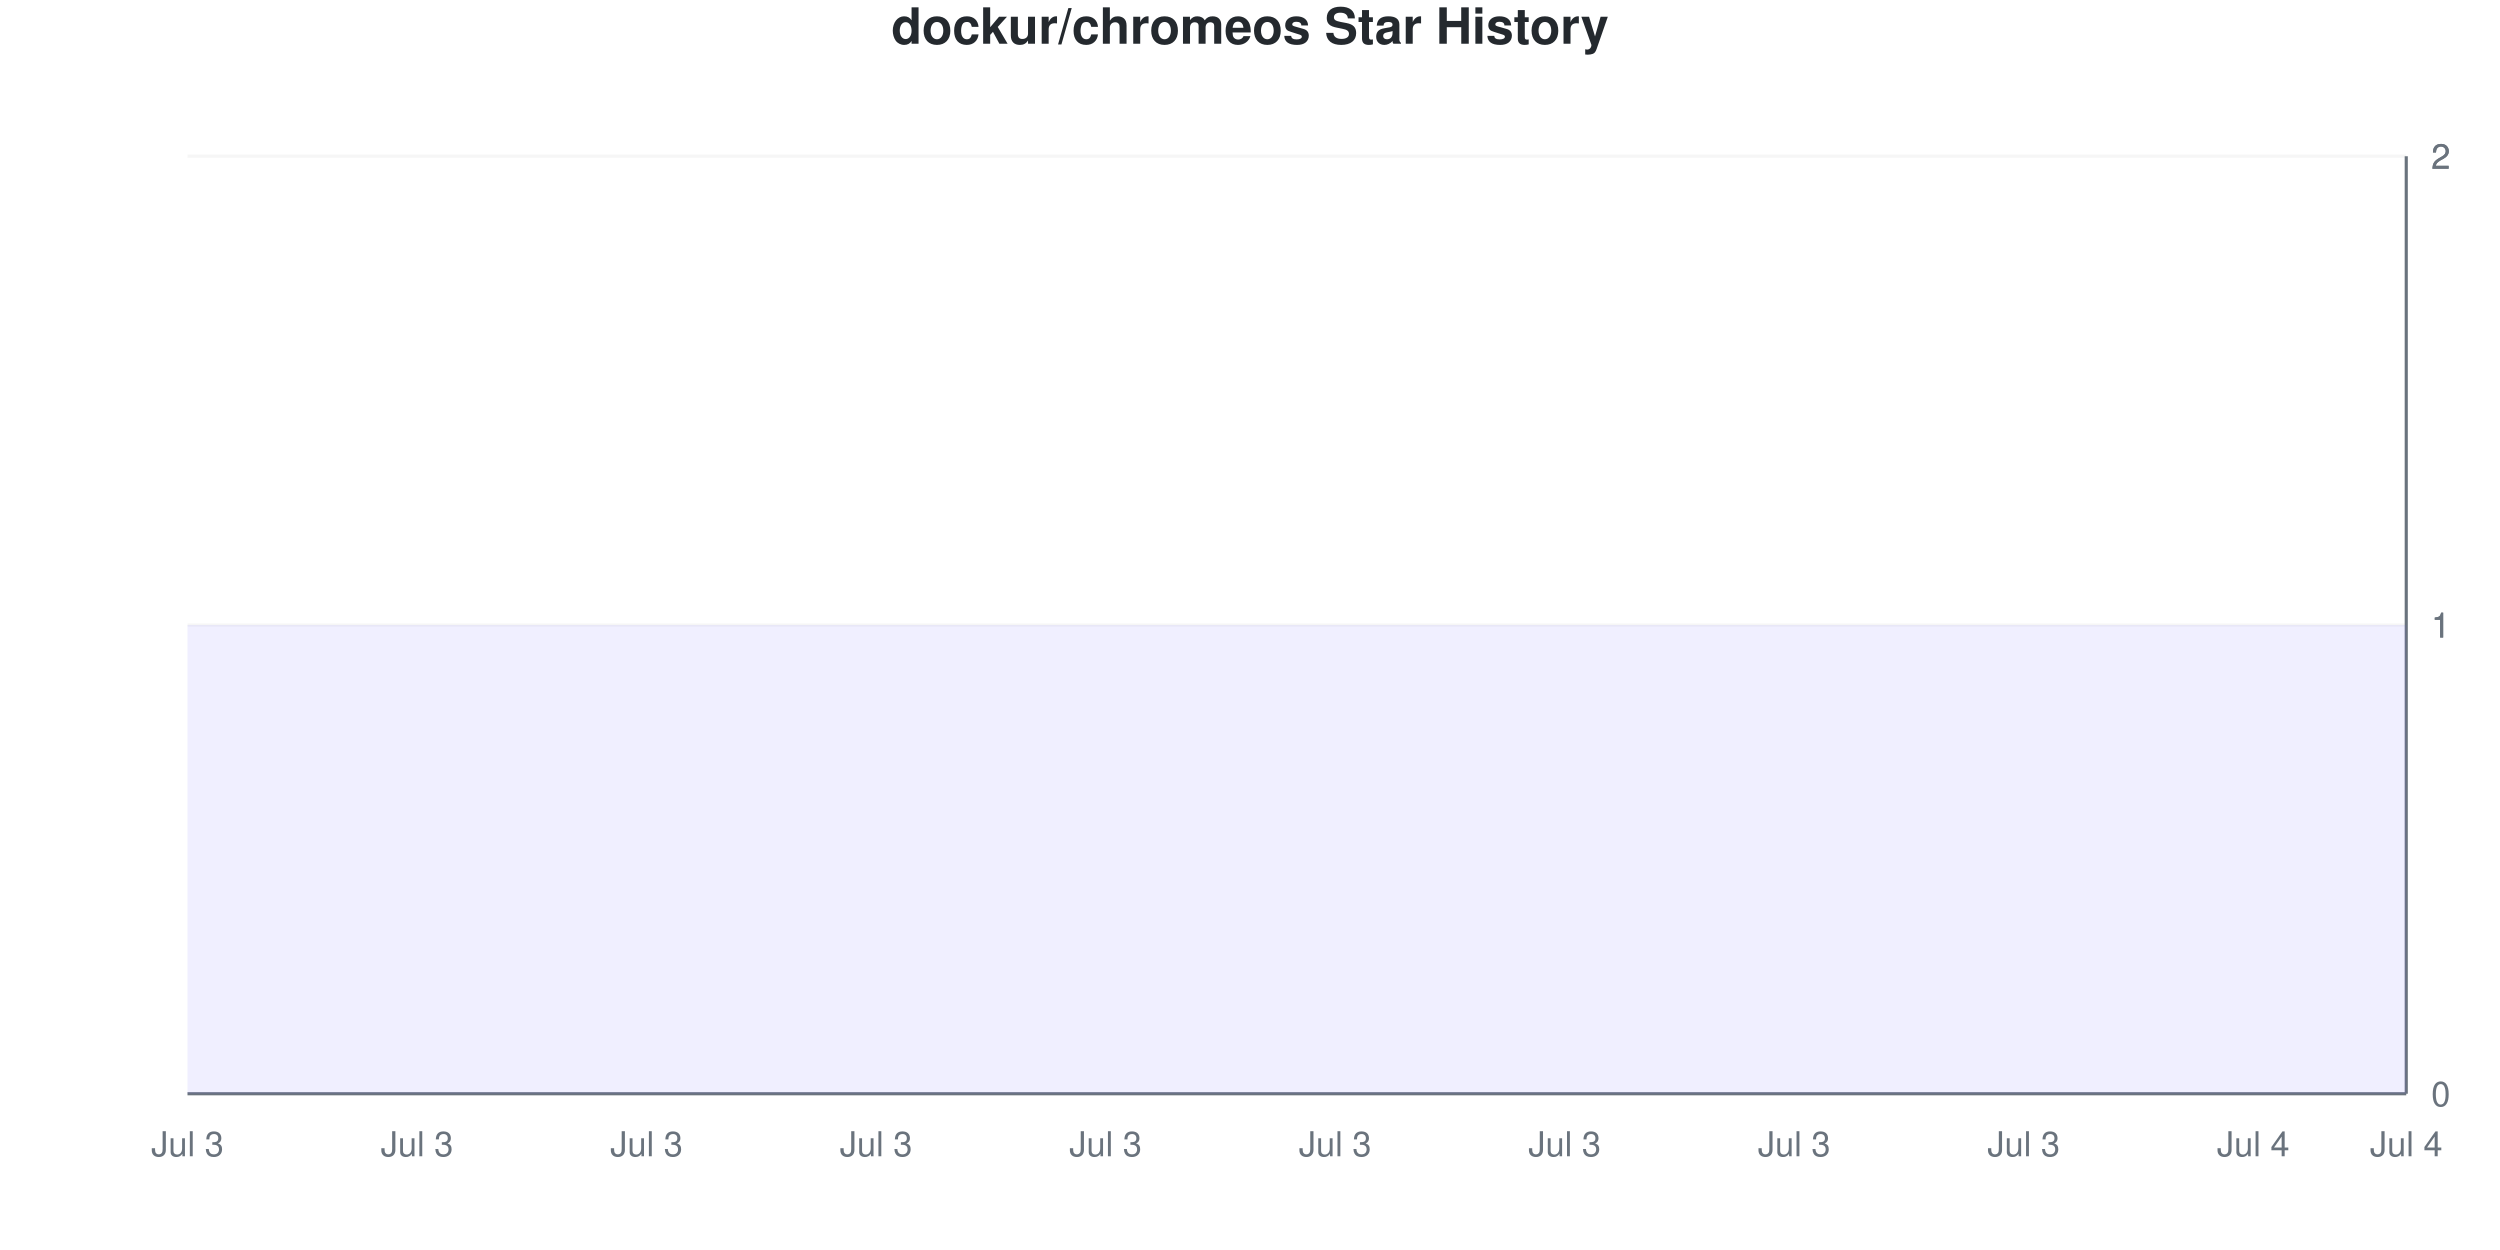
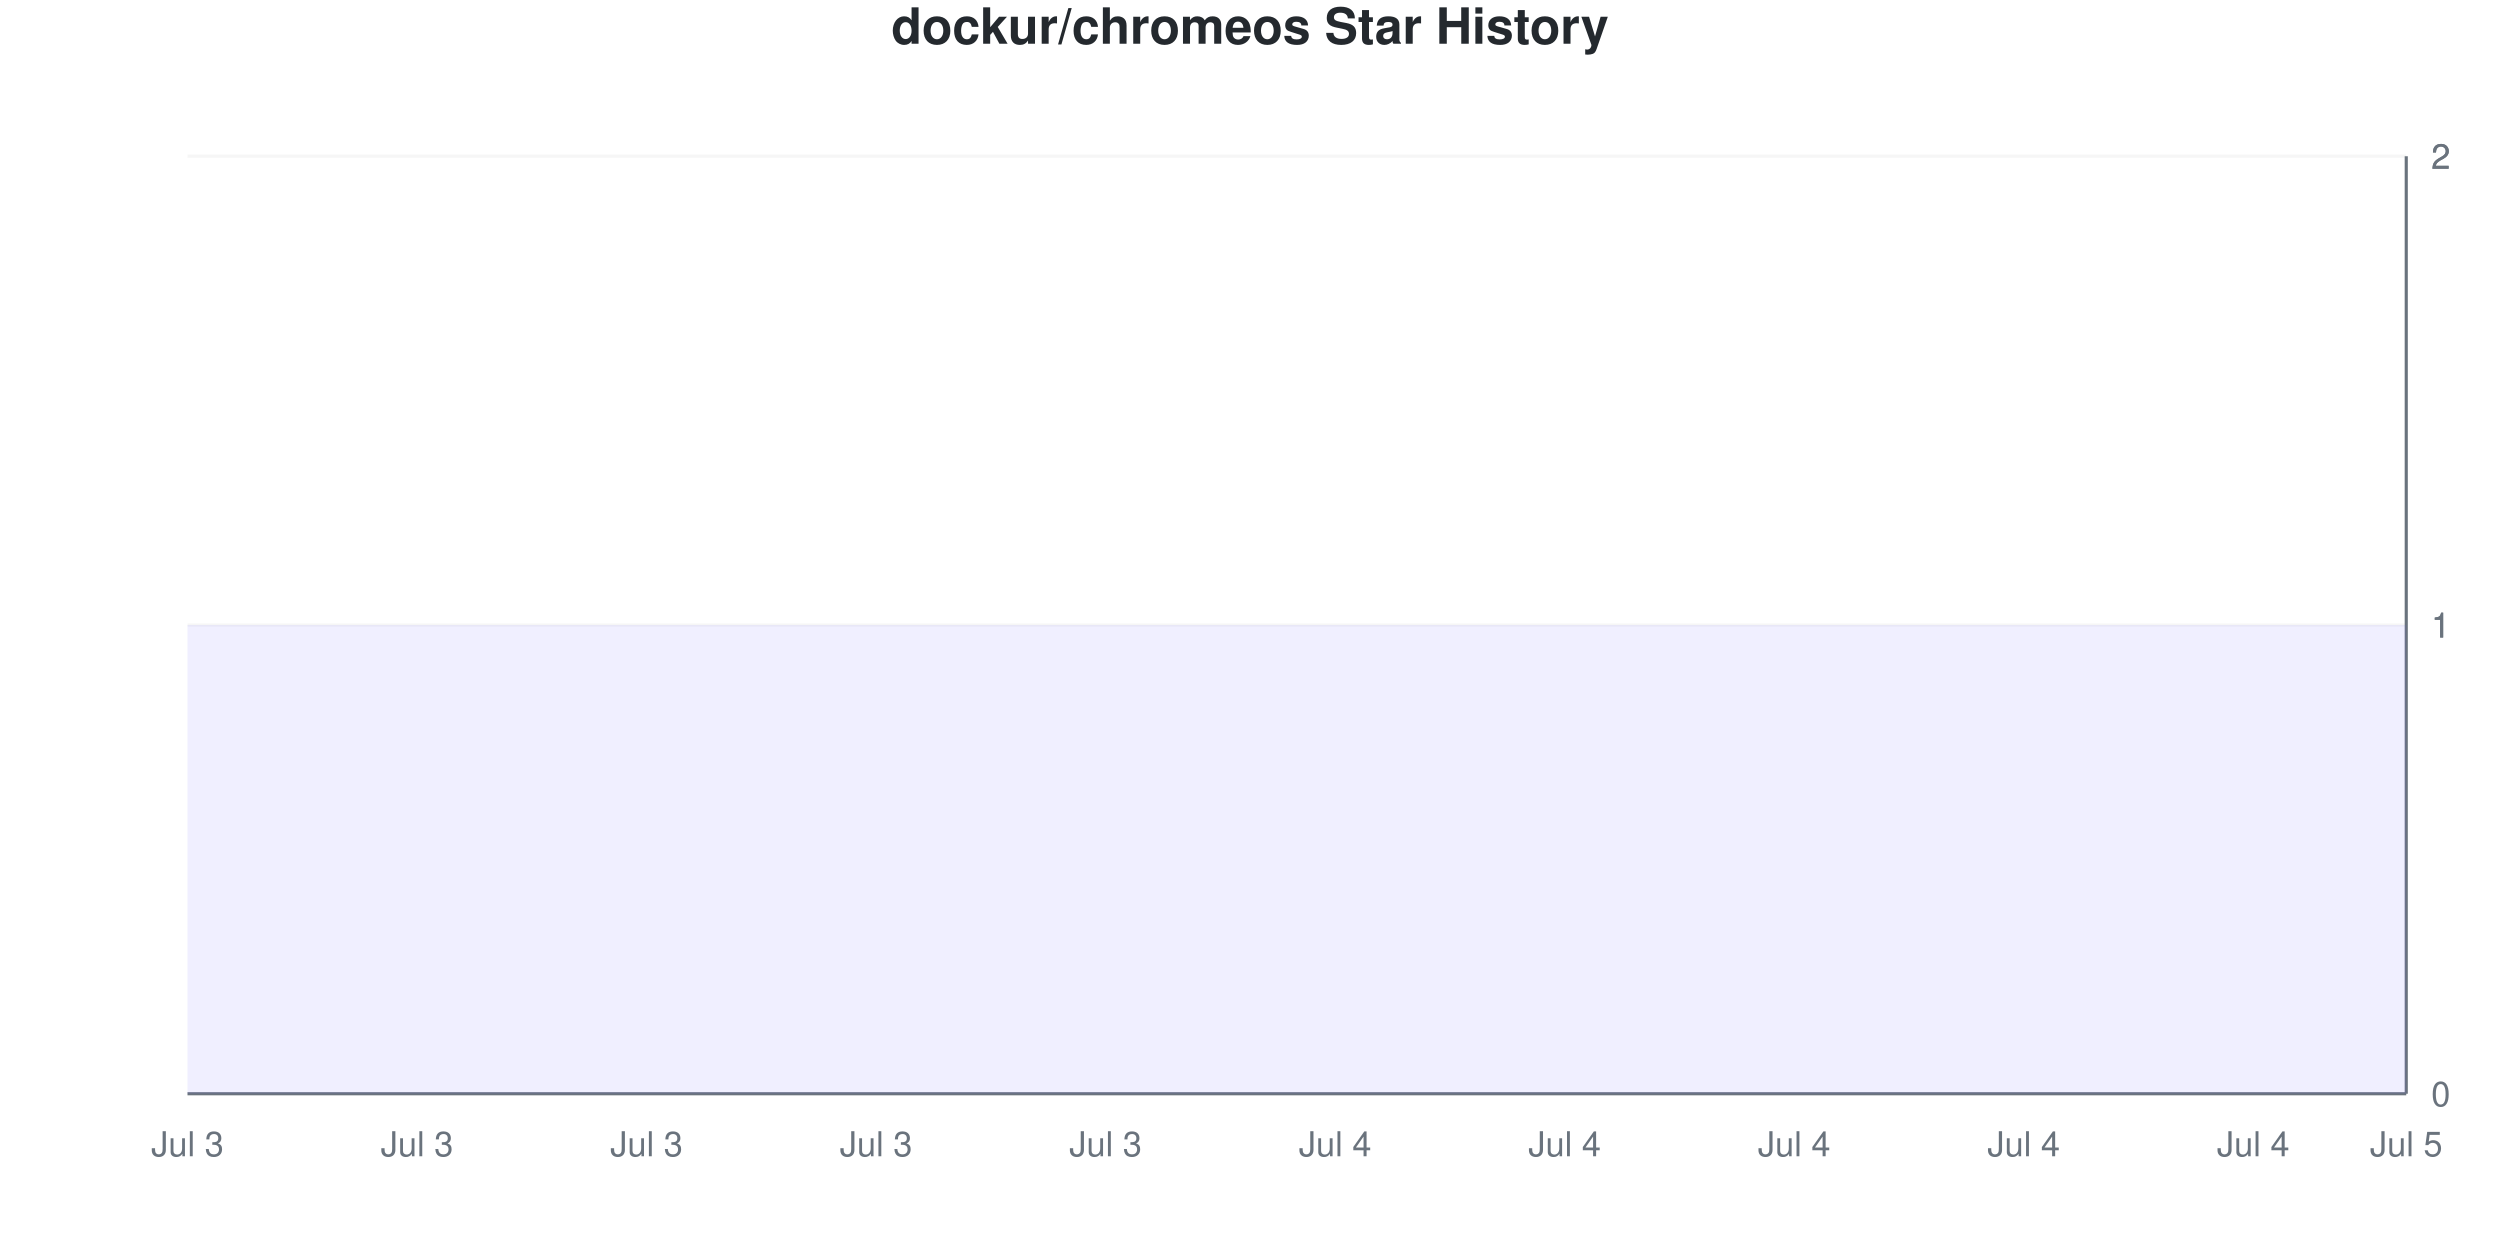
<svg xmlns="http://www.w3.org/2000/svg" viewBox="0 0 800 400" width="800" height="400">
  <style>
    @keyframes drawLine {
      to { stroke-dashoffset: 0; }
    }
    @keyframes fadeInPoint {
      from { opacity: 0; }
      to { opacity: 1; }
    }
    .data-line-0 {
      stroke-dasharray: 1290;
      stroke-dashoffset: 1290;
      animation: drawLine 2s ease-out forwards;
    }
    .data-point {
      opacity: 0;
      animation: fadeInPoint 0.5s ease-out forwards;
    }
    .chart-bg { fill: #fff; }
    .chart-text { fill: #24292e; }
    .chart-muted { fill: #6a737d; }
    .chart-grid { stroke: #eee; }
    .chart-axis { stroke: #6a737d; }
    @media (prefers-color-scheme: dark) {
      .chart-bg { fill: #0d1117; }
      .chart-text { fill: #e6edf3; }
      .chart-muted { fill: #8b949e; }
      .chart-grid { stroke: #21262d; }
      .chart-axis { stroke: #8b949e; }
    }
  </style>
  <rect width="800" height="400" class="chart-bg" />
  <text x="400" y="14" text-anchor="middle" class="chart-text" font-size="16" font-weight="bold" font-family="-apple-system, BlinkMacSystemFont, 'Segoe UI', Helvetica, Arial, sans-serif">dockur/chromeos Star History</text>
  <g class="grid">
    <line x1="60" y1="350" x2="770" y2="350" class="chart-grid" stroke-opacity="0.3" />
    <text x="778" y="354" text-anchor="start" class="chart-muted" font-size="11" font-family="-apple-system, BlinkMacSystemFont, 'Segoe UI', Helvetica, Arial, sans-serif">0</text>
    <line x1="60" y1="200" x2="770" y2="200" class="chart-grid" stroke-opacity="0.3" />
    <text x="778" y="204" text-anchor="start" class="chart-muted" font-size="11" font-family="-apple-system, BlinkMacSystemFont, 'Segoe UI', Helvetica, Arial, sans-serif">1</text>
    <line x1="60" y1="200" x2="770" y2="200" class="chart-grid" stroke-opacity="0.3" />
    <text x="778" y="204" text-anchor="start" class="chart-muted" font-size="11" font-family="-apple-system, BlinkMacSystemFont, 'Segoe UI', Helvetica, Arial, sans-serif">1</text>
    <line x1="60" y1="50" x2="770" y2="50" class="chart-grid" stroke-opacity="0.3" />
    <text x="778" y="54" text-anchor="start" class="chart-muted" font-size="11" font-family="-apple-system, BlinkMacSystemFont, 'Segoe UI', Helvetica, Arial, sans-serif">2</text>
    <line x1="60" y1="50" x2="770" y2="50" class="chart-grid" stroke-opacity="0.3" />
    <text x="778" y="54" text-anchor="start" class="chart-muted" font-size="11" font-family="-apple-system, BlinkMacSystemFont, 'Segoe UI', Helvetica, Arial, sans-serif">2</text>
  </g>
  <g class="milestones">
    
  </g>
  <g class="x-axis">
    <text x="60" y="370" text-anchor="middle" class="chart-muted" font-size="11" font-family="-apple-system, BlinkMacSystemFont, 'Segoe UI', Helvetica, Arial, sans-serif">Jul 3</text>
    <text x="133.448" y="370" text-anchor="middle" class="chart-muted" font-size="11" font-family="-apple-system, BlinkMacSystemFont, 'Segoe UI', Helvetica, Arial, sans-serif">Jul 3</text>
    <text x="206.897" y="370" text-anchor="middle" class="chart-muted" font-size="11" font-family="-apple-system, BlinkMacSystemFont, 'Segoe UI', Helvetica, Arial, sans-serif">Jul 3</text>
    <text x="280.345" y="370" text-anchor="middle" class="chart-muted" font-size="11" font-family="-apple-system, BlinkMacSystemFont, 'Segoe UI', Helvetica, Arial, sans-serif">Jul 3</text>
    <text x="353.793" y="370" text-anchor="middle" class="chart-muted" font-size="11" font-family="-apple-system, BlinkMacSystemFont, 'Segoe UI', Helvetica, Arial, sans-serif">Jul 3</text>
-     <text x="427.241" y="370" text-anchor="middle" class="chart-muted" font-size="11" font-family="-apple-system, BlinkMacSystemFont, 'Segoe UI', Helvetica, Arial, sans-serif">Jul 3</text>
-     <text x="500.69" y="370" text-anchor="middle" class="chart-muted" font-size="11" font-family="-apple-system, BlinkMacSystemFont, 'Segoe UI', Helvetica, Arial, sans-serif">Jul 3</text>
-     <text x="574.138" y="370" text-anchor="middle" class="chart-muted" font-size="11" font-family="-apple-system, BlinkMacSystemFont, 'Segoe UI', Helvetica, Arial, sans-serif">Jul 3</text>
-     <text x="647.586" y="370" text-anchor="middle" class="chart-muted" font-size="11" font-family="-apple-system, BlinkMacSystemFont, 'Segoe UI', Helvetica, Arial, sans-serif">Jul 3</text>
+     <text x="427.241" y="370" text-anchor="middle" class="chart-muted" font-size="11" font-family="-apple-system, BlinkMacSystemFont, 'Segoe UI', Helvetica, Arial, sans-serif">Jul 4</text>
+     <text x="500.69" y="370" text-anchor="middle" class="chart-muted" font-size="11" font-family="-apple-system, BlinkMacSystemFont, 'Segoe UI', Helvetica, Arial, sans-serif">Jul 4</text>
+     <text x="574.138" y="370" text-anchor="middle" class="chart-muted" font-size="11" font-family="-apple-system, BlinkMacSystemFont, 'Segoe UI', Helvetica, Arial, sans-serif">Jul 4</text>
+     <text x="647.586" y="370" text-anchor="middle" class="chart-muted" font-size="11" font-family="-apple-system, BlinkMacSystemFont, 'Segoe UI', Helvetica, Arial, sans-serif">Jul 4</text>
    <text x="721.034" y="370" text-anchor="middle" class="chart-muted" font-size="11" font-family="-apple-system, BlinkMacSystemFont, 'Segoe UI', Helvetica, Arial, sans-serif">Jul 4</text>
-     <text x="770" y="370" text-anchor="middle" class="chart-muted" font-size="11" font-family="-apple-system, BlinkMacSystemFont, 'Segoe UI', Helvetica, Arial, sans-serif">Jul 4</text>
+     <text x="770" y="370" text-anchor="middle" class="chart-muted" font-size="11" font-family="-apple-system, BlinkMacSystemFont, 'Segoe UI', Helvetica, Arial, sans-serif">Jul 5</text>
  </g>
  <line x1="770" y1="50" x2="770" y2="350" class="chart-axis" stroke-width="1" />
  <line x1="60" y1="350" x2="770" y2="350" class="chart-axis" stroke-width="1" />
  <path d="M60,350 L60,200 C68.161,200 76.322,200 84.483,200 C92.644,200 100.805,200 108.966,200 C117.126,200 125.287,200 133.448,200 C141.609,200 149.77,200 157.931,200 C166.092,200 174.253,200 182.414,200 C190.575,200 198.736,200 206.897,200 C215.057,200 223.218,200 231.379,200 C239.54,200 247.701,200 255.862,200 C264.023,200 272.184,200 280.345,200 C288.506,200 296.667,200 304.828,200 C312.989,200 321.149,200 329.31,200 C337.471,200 345.632,200 353.793,200 C361.954,200 370.115,200 378.276,200 C386.437,200 394.598,200 402.759,200 C410.92,200 419.08,200 427.241,200 C435.402,200 443.563,200 451.724,200 C459.885,200 468.046,200 476.207,200 C484.368,200 492.529,200 500.69,200 C508.851,200 517.011,200 525.172,200 C533.333,200 541.494,200 549.655,200 C557.816,200 565.977,200 574.138,200 C582.299,200 590.46,200 598.621,200 C606.782,200 614.943,200 623.103,200 C631.264,200 639.425,200 647.586,200 C655.747,200 663.908,200 672.069,200 C680.23,200 688.391,200 696.552,200 C704.713,200 712.874,200 721.034,200 C729.195,200 737.356,200 745.517,200 C753.678,200 761.839,200 770,200 L770,350 L60,350 Z" fill="#6b63ff" fill-opacity="0.1" />
  <path d="M60,350 L60,200 C68.161,200 76.322,200 84.483,200 C92.644,200 100.805,200 108.966,200 C117.126,200 125.287,200 133.448,200 C141.609,200 149.77,200 157.931,200 C166.092,200 174.253,200 182.414,200 C190.575,200 198.736,200 206.897,200 C215.057,200 223.218,200 231.379,200 C239.54,200 247.701,200 255.862,200 C264.023,200 272.184,200 280.345,200 C288.506,200 296.667,200 304.828,200 C312.989,200 321.149,200 329.31,200 C337.471,200 345.632,200 353.793,200 C361.954,200 370.115,200 378.276,200 C386.437,200 394.598,200 402.759,200 C410.92,200 419.08,200 427.241,200 C435.402,200 443.563,200 451.724,200 C459.885,200 468.046,200 476.207,200 C484.368,200 492.529,200 500.69,200 C508.851,200 517.011,200 525.172,200 C533.333,200 541.494,200 549.655,200 C557.816,200 565.977,200 574.138,200 C582.299,200 590.46,200 598.621,200 C606.782,200 614.943,200 623.103,200 C631.264,200 639.425,200 647.586,200 C655.747,200 663.908,200 672.069,200 C680.23,200 688.391,200 696.552,200 C704.713,200 712.874,200 721.034,200 C729.195,200 737.356,200 745.517,200 C753.678,200 761.839,200 770,200" fill="none" stroke="#6b63ff" stroke-width="2.5" class="data-line-0" />
  <g class="points">
    <circle cx="60" cy="200" r="4" fill="#6b63ff" class="data-point" style="animation-delay: 1.50s" />
    <circle cx="84.483" cy="200" r="4" fill="#6b63ff" class="data-point" style="animation-delay: 1.55s" />
    <circle cx="108.966" cy="200" r="4" fill="#6b63ff" class="data-point" style="animation-delay: 1.60s" />
    <circle cx="133.448" cy="200" r="4" fill="#6b63ff" class="data-point" style="animation-delay: 1.65s" />
    <circle cx="157.931" cy="200" r="4" fill="#6b63ff" class="data-point" style="animation-delay: 1.70s" />
    <circle cx="182.414" cy="200" r="4" fill="#6b63ff" class="data-point" style="animation-delay: 1.75s" />
    <circle cx="206.897" cy="200" r="4" fill="#6b63ff" class="data-point" style="animation-delay: 1.80s" />
    <circle cx="231.379" cy="200" r="4" fill="#6b63ff" class="data-point" style="animation-delay: 1.85s" />
    <circle cx="255.862" cy="200" r="4" fill="#6b63ff" class="data-point" style="animation-delay: 1.90s" />
    <circle cx="280.345" cy="200" r="4" fill="#6b63ff" class="data-point" style="animation-delay: 1.95s" />
    <circle cx="304.828" cy="200" r="4" fill="#6b63ff" class="data-point" style="animation-delay: 2.00s" />
    <circle cx="329.31" cy="200" r="4" fill="#6b63ff" class="data-point" style="animation-delay: 2.05s" />
    <circle cx="353.793" cy="200" r="4" fill="#6b63ff" class="data-point" style="animation-delay: 2.10s" />
    <circle cx="378.276" cy="200" r="4" fill="#6b63ff" class="data-point" style="animation-delay: 2.15s" />
    <circle cx="402.759" cy="200" r="4" fill="#6b63ff" class="data-point" style="animation-delay: 2.20s" />
    <circle cx="427.241" cy="200" r="4" fill="#6b63ff" class="data-point" style="animation-delay: 2.25s" />
    <circle cx="451.724" cy="200" r="4" fill="#6b63ff" class="data-point" style="animation-delay: 2.30s" />
    <circle cx="476.207" cy="200" r="4" fill="#6b63ff" class="data-point" style="animation-delay: 2.35s" />
    <circle cx="500.69" cy="200" r="4" fill="#6b63ff" class="data-point" style="animation-delay: 2.40s" />
    <circle cx="525.172" cy="200" r="4" fill="#6b63ff" class="data-point" style="animation-delay: 2.45s" />
    <circle cx="549.655" cy="200" r="4" fill="#6b63ff" class="data-point" style="animation-delay: 2.50s" />
    <circle cx="574.138" cy="200" r="4" fill="#6b63ff" class="data-point" style="animation-delay: 2.55s" />
    <circle cx="598.621" cy="200" r="4" fill="#6b63ff" class="data-point" style="animation-delay: 2.60s" />
    <circle cx="623.103" cy="200" r="4" fill="#6b63ff" class="data-point" style="animation-delay: 2.65s" />
    <circle cx="647.586" cy="200" r="4" fill="#6b63ff" class="data-point" style="animation-delay: 2.70s" />
    <circle cx="672.069" cy="200" r="4" fill="#6b63ff" class="data-point" style="animation-delay: 2.75s" />
    <circle cx="696.552" cy="200" r="4" fill="#6b63ff" class="data-point" style="animation-delay: 2.80s" />
    <circle cx="721.034" cy="200" r="4" fill="#6b63ff" class="data-point" style="animation-delay: 2.85s" />
    <circle cx="745.517" cy="200" r="4" fill="#6b63ff" class="data-point" style="animation-delay: 2.90s" />
    <circle cx="770" cy="200" r="4" fill="#6b63ff" class="data-point" style="animation-delay: 2.95s" />
  </g>
</svg>
